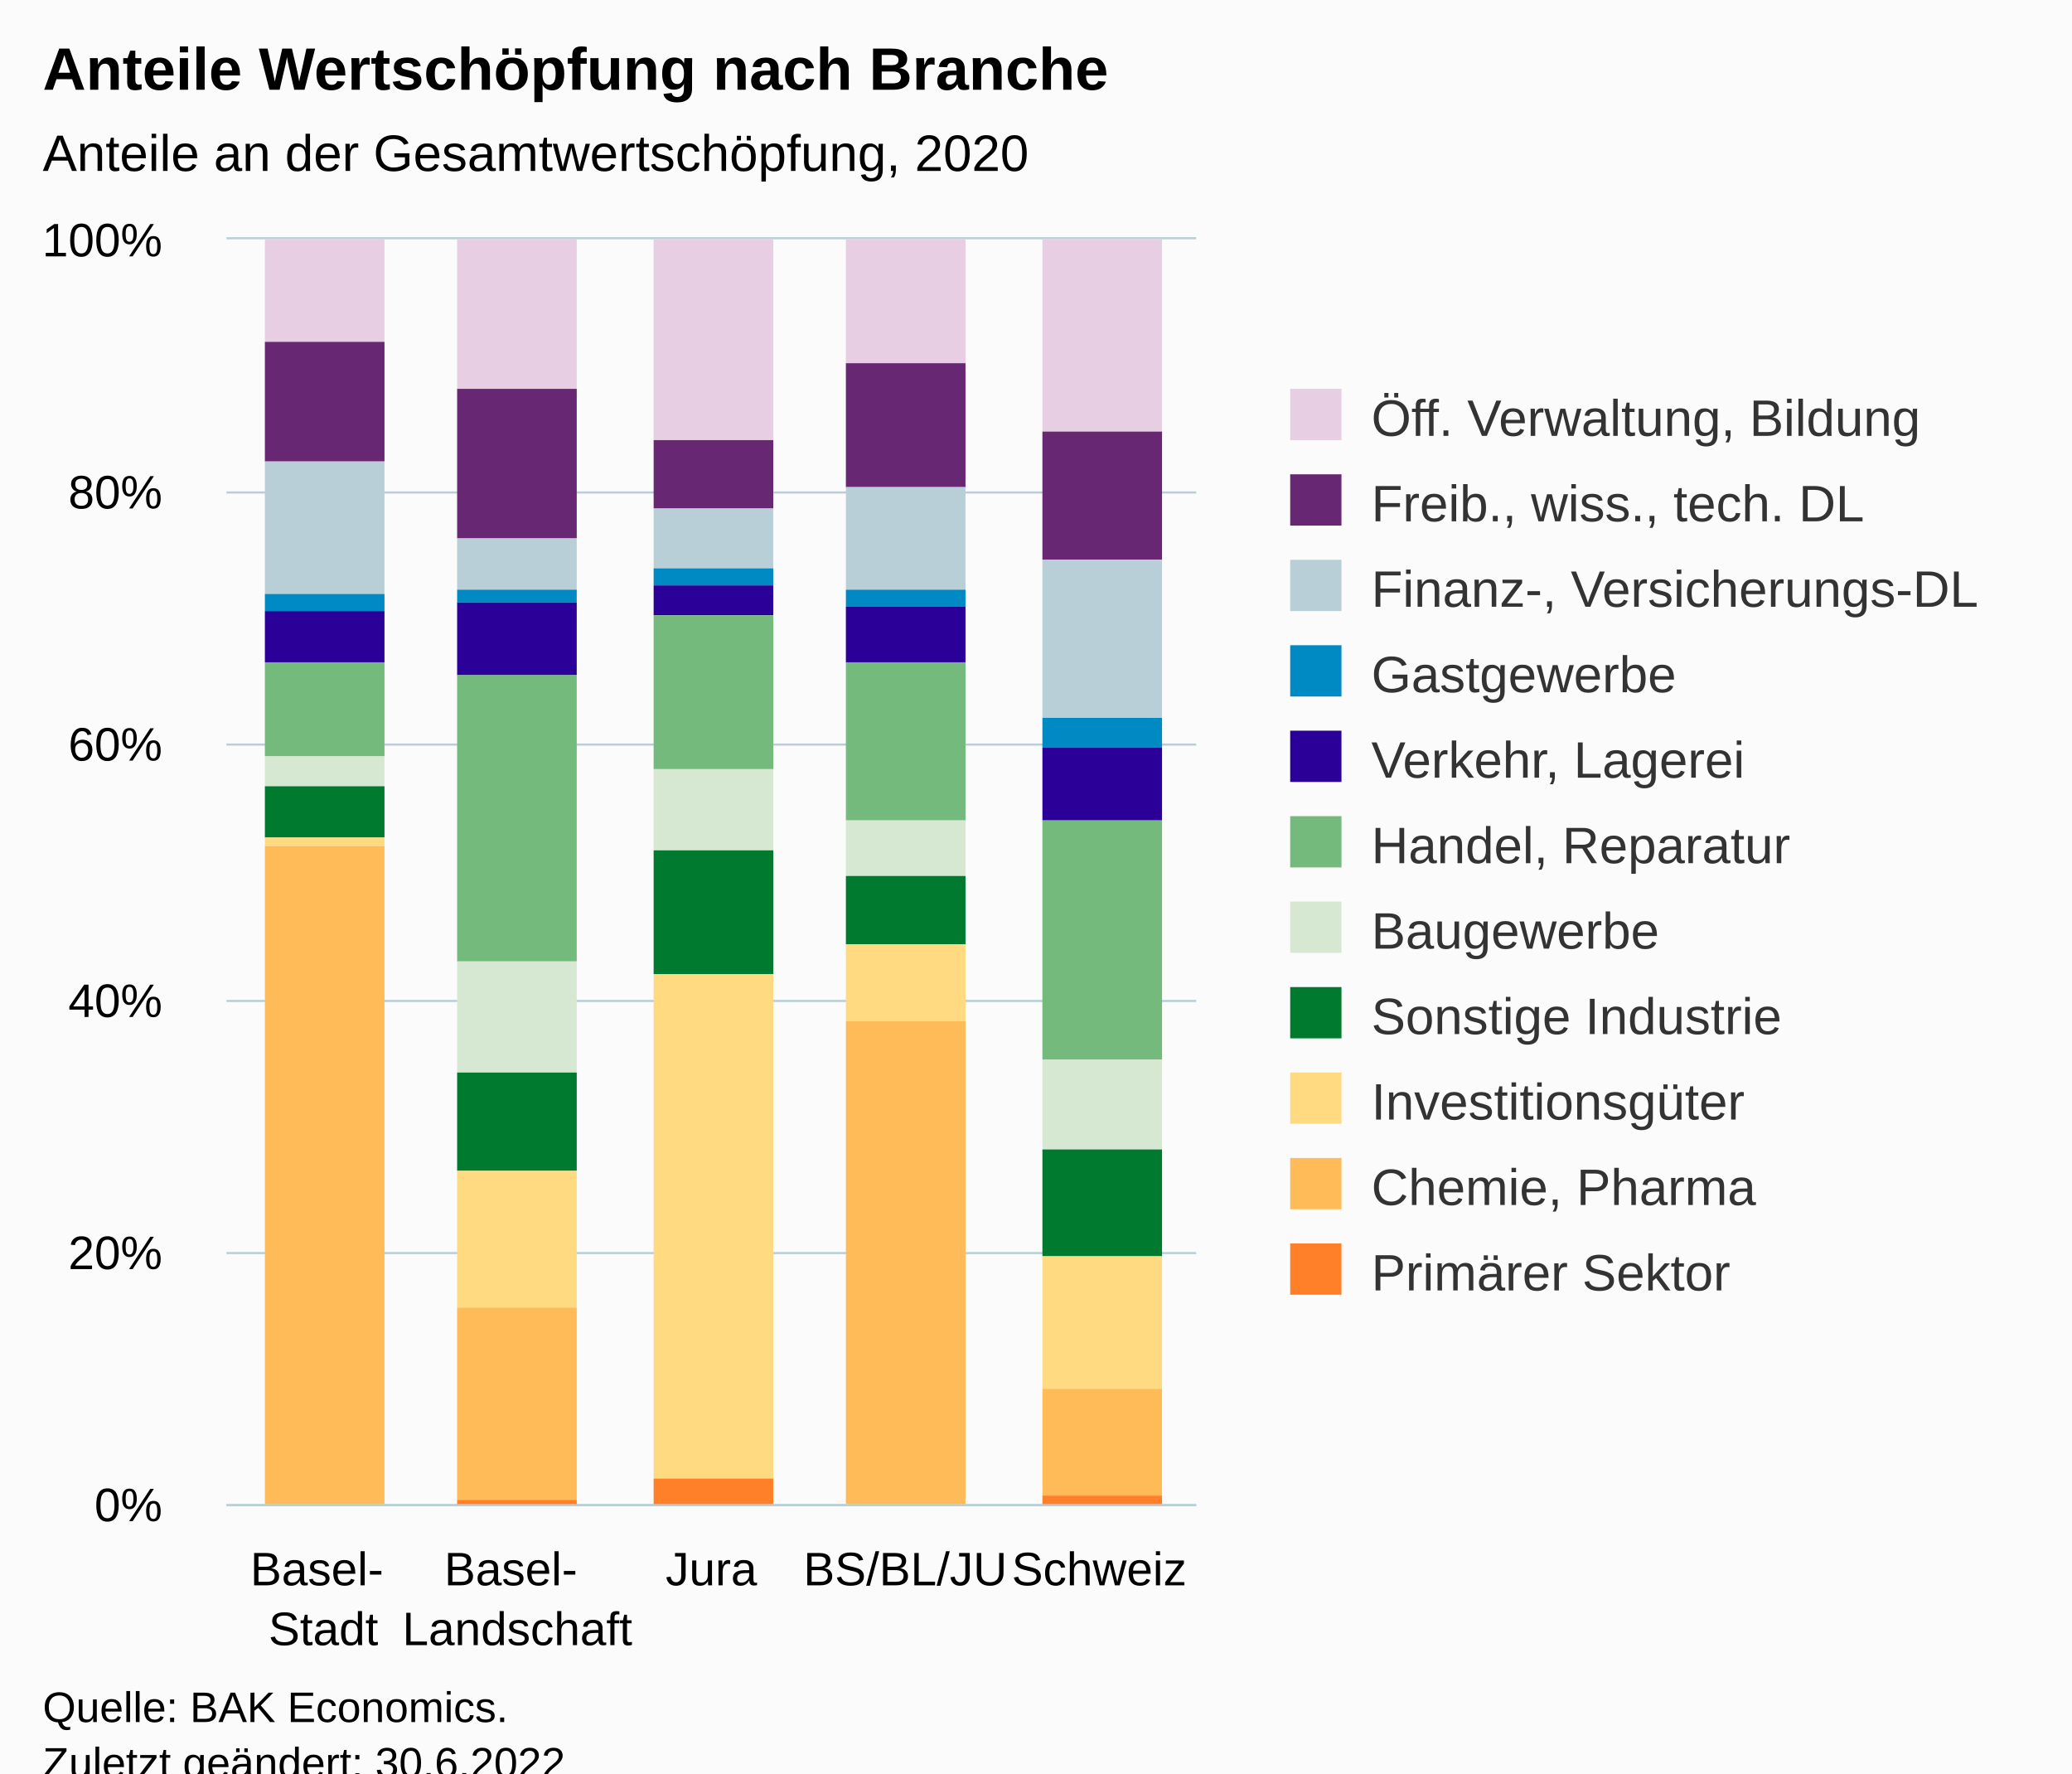
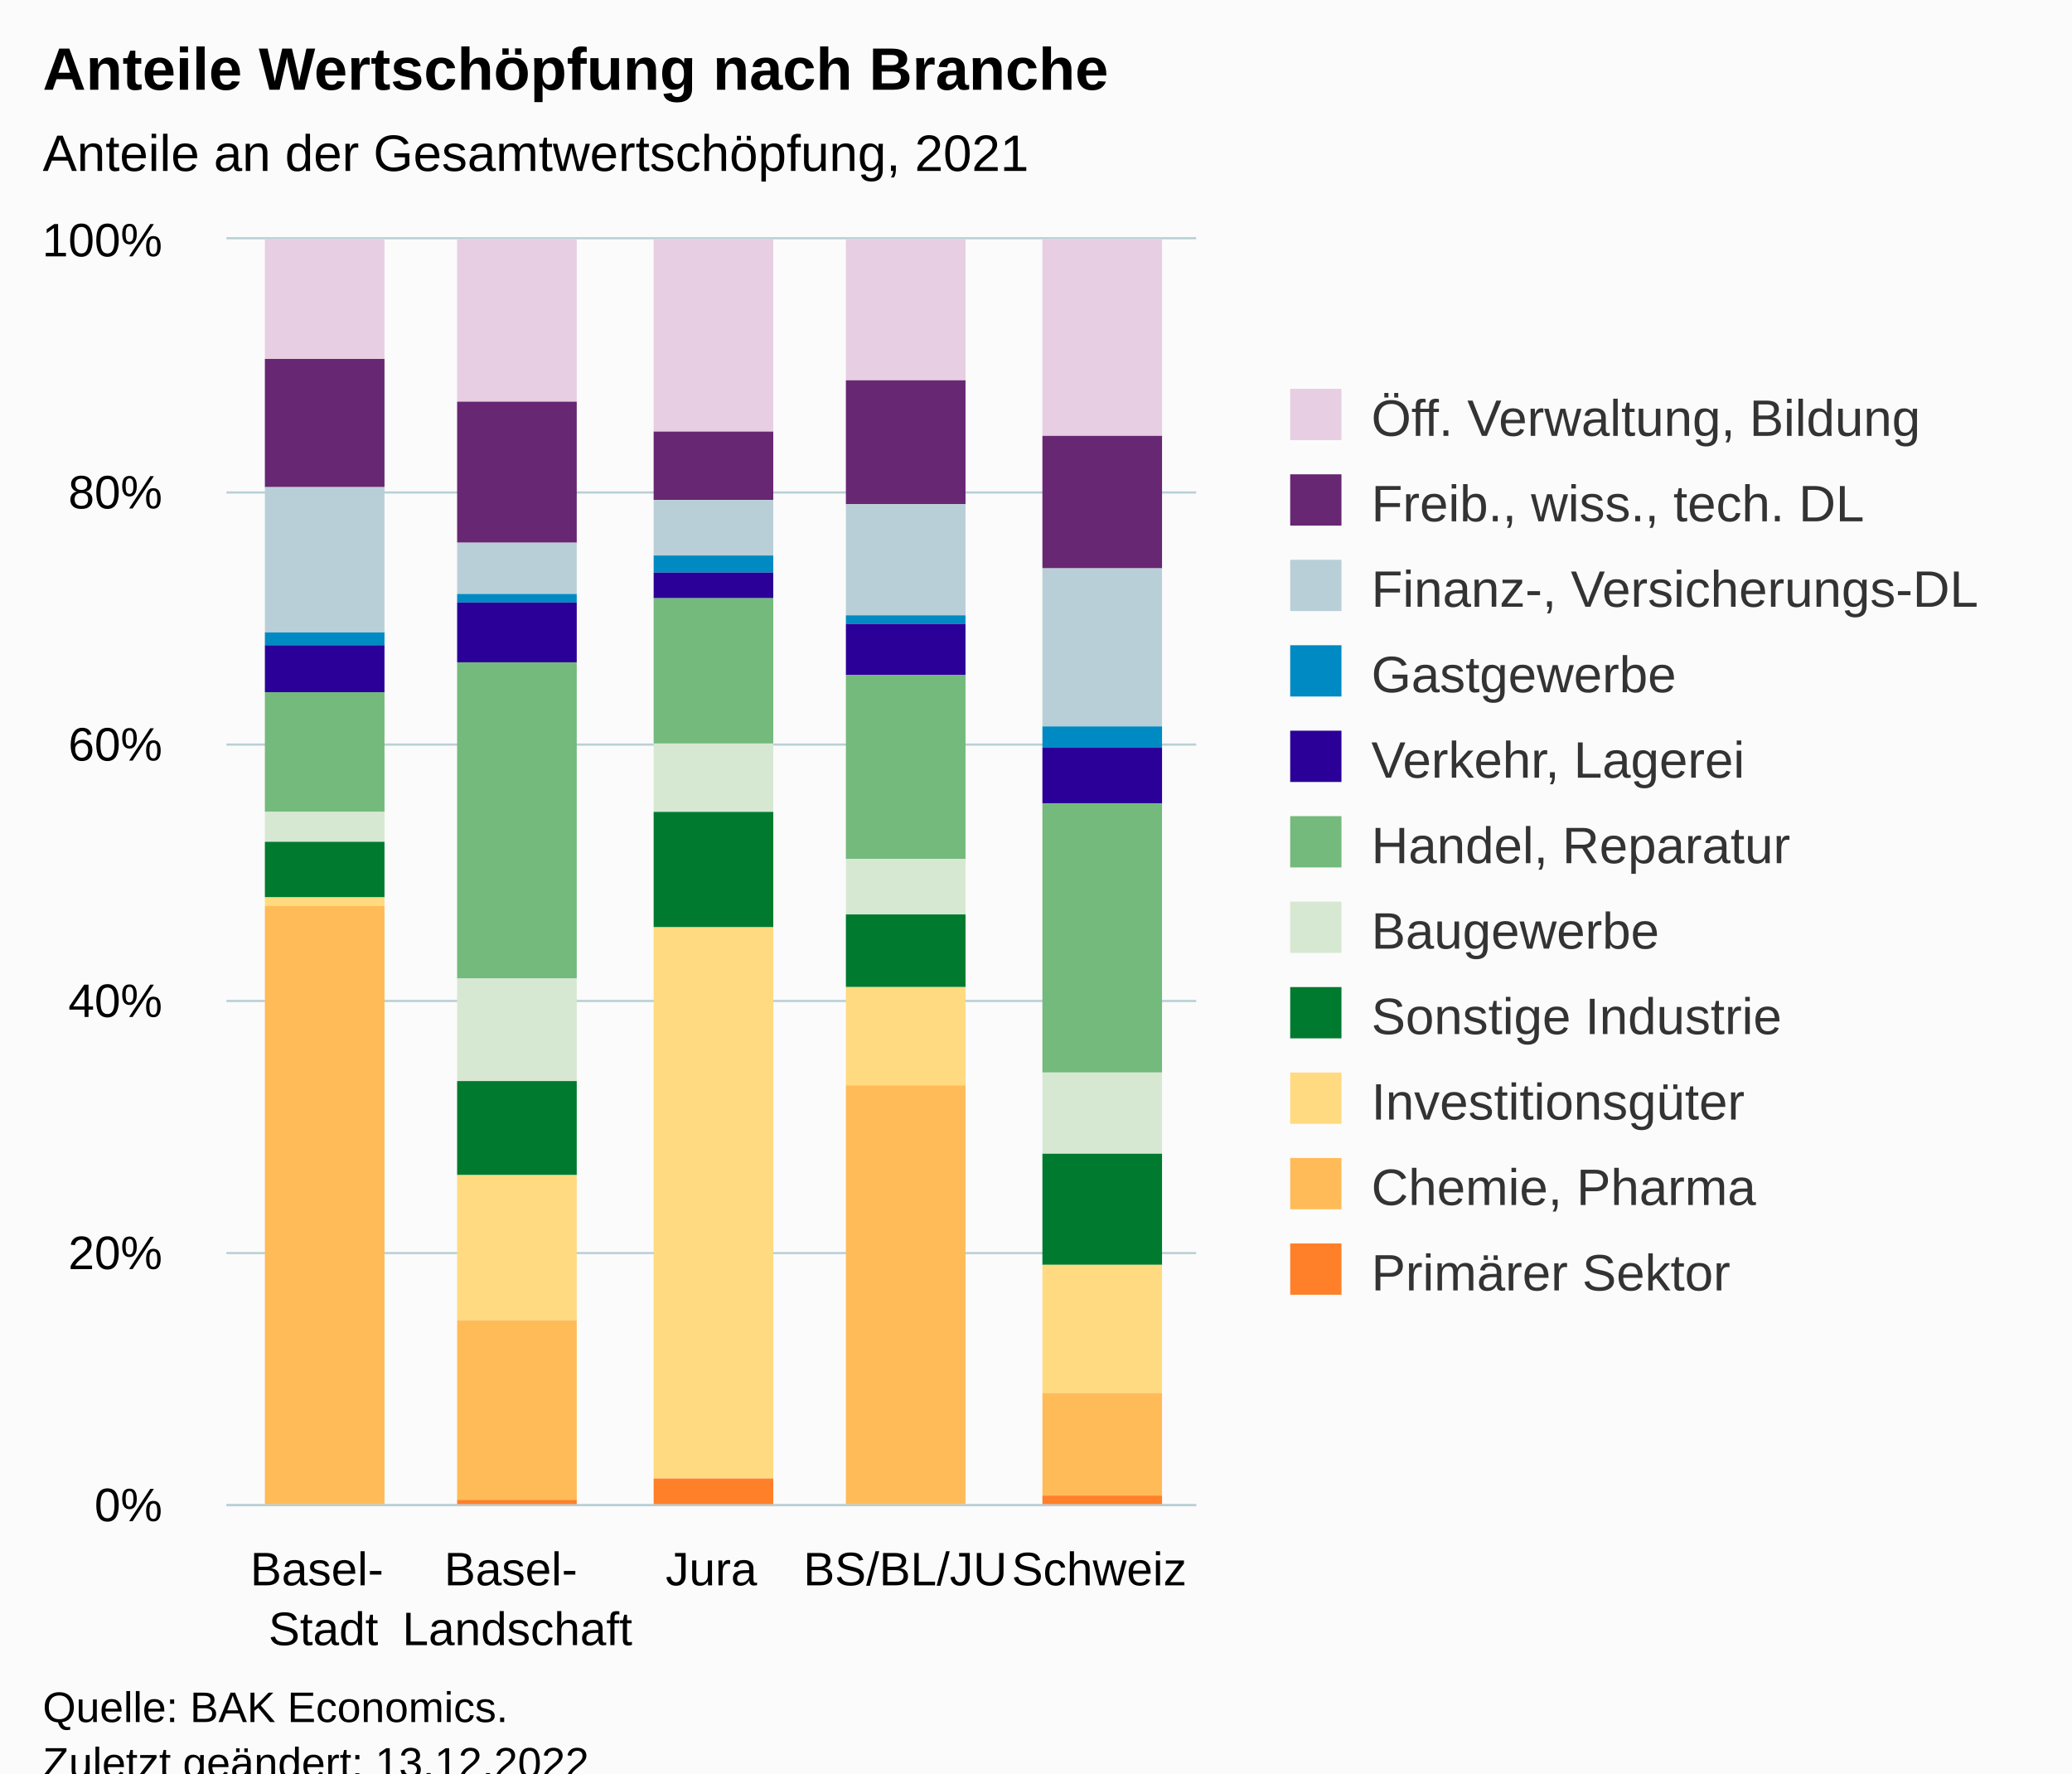
<svg xmlns="http://www.w3.org/2000/svg" version="1.1" class="highcharts-root" style="font-family:Arial;font-size:12px;" viewBox="0 0 485 415">
  <defs>
-     <clipPath id="highcharts-nno9lou-62-">
+     <clipPath id="highcharts-gaq6nv8-62-">
      <rect x="0" y="0" width="227" height="296" fill="none" />
    </clipPath>
-     <clipPath id="highcharts-nno9lou-68-">
+     <clipPath id="highcharts-gaq6nv8-68-">
      <rect x="0" y="0" width="227" height="296" fill="none" />
    </clipPath>
-     <clipPath id="highcharts-nno9lou-119-">
+     <clipPath id="highcharts-gaq6nv8-119-">
      <rect x="53" y="56" width="227" height="296" fill="none" />
    </clipPath>
  </defs>
  <rect fill="#fbfbfb" class="highcharts-background" x="0" y="0" width="485" height="428" rx="0" ry="0" />
  <rect fill="none" class="highcharts-plot-background" x="53" y="56" width="227" height="296" />
  <g class="highcharts-pane-group" data-z-index="0" />
  <g class="highcharts-grid highcharts-xaxis-grid" data-z-index="1">
    <path fill="none" data-z-index="1" class="highcharts-grid-line" d="M 97.5 56 L 97.5 352" opacity="1" />
    <path fill="none" data-z-index="1" class="highcharts-grid-line" d="M 143.5 56 L 143.5 352" opacity="1" />
    <path fill="none" data-z-index="1" class="highcharts-grid-line" d="M 188.5 56 L 188.5 352" opacity="1" />
    <path fill="none" data-z-index="1" class="highcharts-grid-line" d="M 234.5 56 L 234.5 352" opacity="1" />
    <path fill="none" data-z-index="1" class="highcharts-grid-line" d="M 279.5 56 L 279.5 352" opacity="1" />
    <path fill="none" data-z-index="1" class="highcharts-grid-line" d="M 52.5 56 L 52.5 352" opacity="1" />
  </g>
  <g class="highcharts-grid highcharts-yaxis-grid" data-z-index="1">
    <path fill="none" stroke="#B9CFD7" stroke-width="0.5" data-z-index="1" class="highcharts-grid-line" d="M 53 352.25 L 280 352.25" opacity="1" />
    <path fill="none" stroke="#B9CFD7" stroke-width="0.5" data-z-index="1" class="highcharts-grid-line" d="M 53 293.25 L 280 293.25" opacity="1" />
    <path fill="none" stroke="#B9CFD7" stroke-width="0.5" data-z-index="1" class="highcharts-grid-line" d="M 53 234.25 L 280 234.25" opacity="1" />
    <path fill="none" stroke="#B9CFD7" stroke-width="0.5" data-z-index="1" class="highcharts-grid-line" d="M 53 174.25 L 280 174.25" opacity="1" />
    <path fill="none" stroke="#B9CFD7" stroke-width="0.5" data-z-index="1" class="highcharts-grid-line" d="M 53 115.25 L 280 115.25" opacity="1" />
    <path fill="none" stroke="#B9CFD7" stroke-width="0.5" data-z-index="1" class="highcharts-grid-line" d="M 53 55.75 L 280 55.75" opacity="1" />
  </g>
  <rect fill="none" class="highcharts-plot-border" data-z-index="1" x="53" y="56" width="227" height="296" />
  <g class="highcharts-axis highcharts-xaxis" data-z-index="2">
    <path fill="none" class="highcharts-axis-line" stroke="#B9CFD7" stroke-width="0.5" data-z-index="7" d="M 53 352.25 L 280 352.25" />
  </g>
  <g class="highcharts-axis highcharts-yaxis" data-z-index="2">
    <path fill="none" class="highcharts-axis-line" data-z-index="7" d="M 53 56 L 53 352" />
  </g>
  <g class="highcharts-series-group" data-z-index="3">
-     <g class="highcharts-series highcharts-series-0 highcharts-column-series" data-z-index="0.1" opacity="1" transform="translate(53,56) scale(1 1)" clip-path="url(#highcharts-nno9lou-68-)">
-       <rect x="9" y="0" width="28" height="24" fill="#E7CEE2" opacity="1" class="highcharts-point" />
-       <rect x="54" y="0" width="28" height="35" fill="#E7CEE2" opacity="1" class="highcharts-point" />
-       <rect x="100" y="0" width="28" height="47" fill="#E7CEE2" opacity="1" class="highcharts-point" />
-       <rect x="145" y="0" width="28" height="29" fill="#E7CEE2" opacity="1" class="highcharts-point" />
-       <rect x="191" y="0" width="28" height="45" fill="#E7CEE2" opacity="1" class="highcharts-point" />
+     <g class="highcharts-series highcharts-series-0 highcharts-column-series" data-z-index="0.1" opacity="1" transform="translate(53,56) scale(1 1)" clip-path="url(#highcharts-gaq6nv8-68-)">
+       <rect x="9" y="0" width="28" height="28" fill="#E7CEE2" opacity="1" class="highcharts-point" />
+       <rect x="54" y="0" width="28" height="38" fill="#E7CEE2" opacity="1" class="highcharts-point" />
+       <rect x="100" y="0" width="28" height="45" fill="#E7CEE2" opacity="1" class="highcharts-point" />
+       <rect x="145" y="0" width="28" height="33" fill="#E7CEE2" opacity="1" class="highcharts-point" />
+       <rect x="191" y="0" width="28" height="46" fill="#E7CEE2" opacity="1" class="highcharts-point" />
    </g>
    <g class="highcharts-markers highcharts-series-0 highcharts-column-series" data-z-index="0.1" opacity="1" transform="translate(53,56) scale(1 1)" clip-path="none" />
-     <g class="highcharts-series highcharts-series-1 highcharts-column-series" data-z-index="0.1" opacity="1" transform="translate(53,56) scale(1 1)" clip-path="url(#highcharts-nno9lou-68-)">
-       <rect x="9" y="24" width="28" height="28" fill="#672773" opacity="1" class="highcharts-point" />
-       <rect x="54" y="35" width="28" height="35" fill="#672773" opacity="1" class="highcharts-point" />
-       <rect x="100" y="47" width="28" height="16" fill="#672773" opacity="1" class="highcharts-point" />
-       <rect x="145" y="29" width="28" height="29" fill="#672773" opacity="1" class="highcharts-point" />
-       <rect x="191" y="45" width="28" height="30" fill="#672773" opacity="1" class="highcharts-point" />
+     <g class="highcharts-series highcharts-series-1 highcharts-column-series" data-z-index="0.1" opacity="1" transform="translate(53,56) scale(1 1)" clip-path="url(#highcharts-gaq6nv8-68-)">
+       <rect x="9" y="28" width="28" height="30" fill="#672773" opacity="1" class="highcharts-point" />
+       <rect x="54" y="38" width="28" height="33" fill="#672773" opacity="1" class="highcharts-point" />
+       <rect x="100" y="45" width="28" height="16" fill="#672773" opacity="1" class="highcharts-point" />
+       <rect x="145" y="33" width="28" height="29" fill="#672773" opacity="1" class="highcharts-point" />
+       <rect x="191" y="46" width="28" height="31" fill="#672773" opacity="1" class="highcharts-point" />
    </g>
    <g class="highcharts-markers highcharts-series-1 highcharts-column-series" data-z-index="0.1" opacity="1" transform="translate(53,56) scale(1 1)" clip-path="none" />
-     <g class="highcharts-series highcharts-series-2 highcharts-column-series" data-z-index="0.1" opacity="1" transform="translate(53,56) scale(1 1)" clip-path="url(#highcharts-nno9lou-68-)">
-       <rect x="9" y="52" width="28" height="31" fill="#B9CFD7" opacity="1" class="highcharts-point" />
-       <rect x="54" y="70" width="28" height="12" fill="#B9CFD7" opacity="1" class="highcharts-point" />
-       <rect x="100" y="63" width="28" height="14" fill="#B9CFD7" opacity="1" class="highcharts-point" />
-       <rect x="145" y="58" width="28" height="24" fill="#B9CFD7" opacity="1" class="highcharts-point" />
-       <rect x="191" y="75" width="28" height="37" fill="#B9CFD7" opacity="1" class="highcharts-point" />
+     <g class="highcharts-series highcharts-series-2 highcharts-column-series" data-z-index="0.1" opacity="1" transform="translate(53,56) scale(1 1)" clip-path="url(#highcharts-gaq6nv8-68-)">
+       <rect x="9" y="58" width="28" height="34" fill="#B9CFD7" opacity="1" class="highcharts-point" />
+       <rect x="54" y="71" width="28" height="12" fill="#B9CFD7" opacity="1" class="highcharts-point" />
+       <rect x="100" y="61" width="28" height="13" fill="#B9CFD7" opacity="1" class="highcharts-point" />
+       <rect x="145" y="62" width="28" height="26" fill="#B9CFD7" opacity="1" class="highcharts-point" />
+       <rect x="191" y="77" width="28" height="37" fill="#B9CFD7" opacity="1" class="highcharts-point" />
    </g>
    <g class="highcharts-markers highcharts-series-2 highcharts-column-series" data-z-index="0.1" opacity="1" transform="translate(53,56) scale(1 1)" clip-path="none" />
-     <g class="highcharts-series highcharts-series-3 highcharts-column-series" data-z-index="0.1" opacity="1" transform="translate(53,56) scale(1 1)" clip-path="url(#highcharts-nno9lou-68-)">
-       <rect x="9" y="83" width="28" height="4" fill="#008AC3" opacity="1" class="highcharts-point" />
-       <rect x="54" y="82" width="28" height="3" fill="#008AC3" opacity="1" class="highcharts-point" />
-       <rect x="100" y="77" width="28" height="4" fill="#008AC3" opacity="1" class="highcharts-point" />
-       <rect x="145" y="82" width="28" height="4" fill="#008AC3" opacity="1" class="highcharts-point" />
-       <rect x="191" y="112" width="28" height="7" fill="#008AC3" opacity="1" class="highcharts-point" />
+     <g class="highcharts-series highcharts-series-3 highcharts-column-series" data-z-index="0.1" opacity="1" transform="translate(53,56) scale(1 1)" clip-path="url(#highcharts-gaq6nv8-68-)">
+       <rect x="9" y="92" width="28" height="3" fill="#008AC3" opacity="1" class="highcharts-point" />
+       <rect x="54" y="83" width="28" height="2" fill="#008AC3" opacity="1" class="highcharts-point" />
+       <rect x="100" y="74" width="28" height="4" fill="#008AC3" opacity="1" class="highcharts-point" />
+       <rect x="145" y="88" width="28" height="2" fill="#008AC3" opacity="1" class="highcharts-point" />
+       <rect x="191" y="114" width="28" height="5" fill="#008AC3" opacity="1" class="highcharts-point" />
    </g>
    <g class="highcharts-markers highcharts-series-3 highcharts-column-series" data-z-index="0.1" opacity="1" transform="translate(53,56) scale(1 1)" clip-path="none" />
-     <g class="highcharts-series highcharts-series-4 highcharts-column-series" data-z-index="0.1" opacity="1" transform="translate(53,56) scale(1 1)" clip-path="url(#highcharts-nno9lou-68-)">
-       <rect x="9" y="87" width="28" height="12" fill="#2B0099" opacity="1" class="highcharts-point" />
-       <rect x="54" y="85" width="28" height="17" fill="#2B0099" opacity="1" class="highcharts-point" />
-       <rect x="100" y="81" width="28" height="7" fill="#2B0099" opacity="1" class="highcharts-point" />
-       <rect x="145" y="86" width="28" height="13" fill="#2B0099" opacity="1" class="highcharts-point" />
-       <rect x="191" y="119" width="28" height="17" fill="#2B0099" opacity="1" class="highcharts-point" />
+     <g class="highcharts-series highcharts-series-4 highcharts-column-series" data-z-index="0.1" opacity="1" transform="translate(53,56) scale(1 1)" clip-path="url(#highcharts-gaq6nv8-68-)">
+       <rect x="9" y="95" width="28" height="11" fill="#2B0099" opacity="1" class="highcharts-point" />
+       <rect x="54" y="85" width="28" height="14" fill="#2B0099" opacity="1" class="highcharts-point" />
+       <rect x="100" y="78" width="28" height="6" fill="#2B0099" opacity="1" class="highcharts-point" />
+       <rect x="145" y="90" width="28" height="12" fill="#2B0099" opacity="1" class="highcharts-point" />
+       <rect x="191" y="119" width="28" height="13" fill="#2B0099" opacity="1" class="highcharts-point" />
    </g>
    <g class="highcharts-markers highcharts-series-4 highcharts-column-series" data-z-index="0.1" opacity="1" transform="translate(53,56) scale(1 1)" clip-path="none" />
-     <g class="highcharts-series highcharts-series-5 highcharts-column-series" data-z-index="0.1" opacity="1" transform="translate(53,56) scale(1 1)" clip-path="url(#highcharts-nno9lou-68-)">
-       <rect x="9" y="99" width="28" height="22" fill="#73BA7C" opacity="1" class="highcharts-point" />
-       <rect x="54" y="102" width="28" height="67" fill="#73BA7C" opacity="1" class="highcharts-point" />
-       <rect x="100" y="88" width="28" height="36" fill="#73BA7C" opacity="1" class="highcharts-point" />
-       <rect x="145" y="99" width="28" height="37" fill="#73BA7C" opacity="1" class="highcharts-point" />
-       <rect x="191" y="136" width="28" height="56" fill="#73BA7C" opacity="1" class="highcharts-point" />
+     <g class="highcharts-series highcharts-series-5 highcharts-column-series" data-z-index="0.1" opacity="1" transform="translate(53,56) scale(1 1)" clip-path="url(#highcharts-gaq6nv8-68-)">
+       <rect x="9" y="106" width="28" height="28" fill="#73BA7C" opacity="1" class="highcharts-point" />
+       <rect x="54" y="99" width="28" height="74" fill="#73BA7C" opacity="1" class="highcharts-point" />
+       <rect x="100" y="84" width="28" height="34" fill="#73BA7C" opacity="1" class="highcharts-point" />
+       <rect x="145" y="102" width="28" height="43" fill="#73BA7C" opacity="1" class="highcharts-point" />
+       <rect x="191" y="132" width="28" height="63" fill="#73BA7C" opacity="1" class="highcharts-point" />
    </g>
    <g class="highcharts-markers highcharts-series-5 highcharts-column-series" data-z-index="0.1" opacity="1" transform="translate(53,56) scale(1 1)" clip-path="none" />
-     <g class="highcharts-series highcharts-series-6 highcharts-column-series" data-z-index="0.1" opacity="1" transform="translate(53,56) scale(1 1)" clip-path="url(#highcharts-nno9lou-68-)">
-       <rect x="9" y="121" width="28" height="7" fill="#D7E8D2" opacity="1" class="highcharts-point" />
-       <rect x="54" y="169" width="28" height="26" fill="#D7E8D2" opacity="1" class="highcharts-point" />
-       <rect x="100" y="124" width="28" height="19" fill="#D7E8D2" opacity="1" class="highcharts-point" />
-       <rect x="145" y="136" width="28" height="13" fill="#D7E8D2" opacity="1" class="highcharts-point" />
-       <rect x="191" y="192" width="28" height="21" fill="#D7E8D2" opacity="1" class="highcharts-point" />
+     <g class="highcharts-series highcharts-series-6 highcharts-column-series" data-z-index="0.1" opacity="1" transform="translate(53,56) scale(1 1)" clip-path="url(#highcharts-gaq6nv8-68-)">
+       <rect x="9" y="134" width="28" height="7" fill="#D7E8D2" opacity="1" class="highcharts-point" />
+       <rect x="54" y="173" width="28" height="24" fill="#D7E8D2" opacity="1" class="highcharts-point" />
+       <rect x="100" y="118" width="28" height="16" fill="#D7E8D2" opacity="1" class="highcharts-point" />
+       <rect x="145" y="145" width="28" height="13" fill="#D7E8D2" opacity="1" class="highcharts-point" />
+       <rect x="191" y="195" width="28" height="19" fill="#D7E8D2" opacity="1" class="highcharts-point" />
    </g>
    <g class="highcharts-markers highcharts-series-6 highcharts-column-series" data-z-index="0.1" opacity="1" transform="translate(53,56) scale(1 1)" clip-path="none" />
-     <g class="highcharts-series highcharts-series-7 highcharts-column-series" data-z-index="0.1" opacity="1" transform="translate(53,56) scale(1 1)" clip-path="url(#highcharts-nno9lou-68-)">
-       <rect x="9" y="128" width="28" height="12" fill="#007A2F" opacity="1" class="highcharts-point" />
-       <rect x="54" y="195" width="28" height="23" fill="#007A2F" opacity="1" class="highcharts-point" />
-       <rect x="100" y="143" width="28" height="29" fill="#007A2F" opacity="1" class="highcharts-point" />
-       <rect x="145" y="149" width="28" height="16" fill="#007A2F" opacity="1" class="highcharts-point" />
-       <rect x="191" y="213" width="28" height="25" fill="#007A2F" opacity="1" class="highcharts-point" />
+     <g class="highcharts-series highcharts-series-7 highcharts-column-series" data-z-index="0.1" opacity="1" transform="translate(53,56) scale(1 1)" clip-path="url(#highcharts-gaq6nv8-68-)">
+       <rect x="9" y="141" width="28" height="13" fill="#007A2F" opacity="1" class="highcharts-point" />
+       <rect x="54" y="197" width="28" height="22" fill="#007A2F" opacity="1" class="highcharts-point" />
+       <rect x="100" y="134" width="28" height="27" fill="#007A2F" opacity="1" class="highcharts-point" />
+       <rect x="145" y="158" width="28" height="17" fill="#007A2F" opacity="1" class="highcharts-point" />
+       <rect x="191" y="214" width="28" height="26" fill="#007A2F" opacity="1" class="highcharts-point" />
    </g>
    <g class="highcharts-markers highcharts-series-7 highcharts-column-series" data-z-index="0.1" opacity="1" transform="translate(53,56) scale(1 1)" clip-path="none" />
-     <g class="highcharts-series highcharts-series-8 highcharts-column-series" data-z-index="0.1" opacity="1" transform="translate(53,56) scale(1 1)" clip-path="url(#highcharts-nno9lou-68-)">
-       <rect x="9" y="140" width="28" height="2" fill="#FFDA80" opacity="1" class="highcharts-point" />
-       <rect x="54" y="218" width="28" height="32" fill="#FFDA80" opacity="1" class="highcharts-point" />
-       <rect x="100" y="172" width="28" height="118" fill="#FFDA80" opacity="1" class="highcharts-point" />
-       <rect x="145" y="165" width="28" height="18" fill="#FFDA80" opacity="1" class="highcharts-point" />
-       <rect x="191" y="238" width="28" height="31" fill="#FFDA80" opacity="1" class="highcharts-point" />
+     <g class="highcharts-series highcharts-series-8 highcharts-column-series" data-z-index="0.1" opacity="1" transform="translate(53,56) scale(1 1)" clip-path="url(#highcharts-gaq6nv8-68-)">
+       <rect x="9" y="154" width="28" height="2" fill="#FFDA80" opacity="1" class="highcharts-point" />
+       <rect x="54" y="219" width="28" height="34" fill="#FFDA80" opacity="1" class="highcharts-point" />
+       <rect x="100" y="161" width="28" height="129" fill="#FFDA80" opacity="1" class="highcharts-point" />
+       <rect x="145" y="175" width="28" height="23" fill="#FFDA80" opacity="1" class="highcharts-point" />
+       <rect x="191" y="240" width="28" height="30" fill="#FFDA80" opacity="1" class="highcharts-point" />
    </g>
    <g class="highcharts-markers highcharts-series-8 highcharts-column-series" data-z-index="0.1" opacity="1" transform="translate(53,56) scale(1 1)" clip-path="none" />
-     <g class="highcharts-series highcharts-series-9 highcharts-column-series" data-z-index="0.1" opacity="1" transform="translate(53,56) scale(1 1)" clip-path="url(#highcharts-nno9lou-68-)">
-       <rect x="9" y="142" width="28" height="155" fill="#FFBB58" opacity="1" class="highcharts-point" />
-       <rect x="54" y="250" width="28" height="45" fill="#FFBB58" opacity="1" class="highcharts-point" />
+     <g class="highcharts-series highcharts-series-9 highcharts-column-series" data-z-index="0.1" opacity="1" transform="translate(53,56) scale(1 1)" clip-path="url(#highcharts-gaq6nv8-68-)">
+       <rect x="9" y="156" width="28" height="141" fill="#FFBB58" opacity="1" class="highcharts-point" />
+       <rect x="54" y="253" width="28" height="42" fill="#FFBB58" opacity="1" class="highcharts-point" />
      <rect x="100" y="290" width="28" height="0" fill="#FFBB58" opacity="1" class="highcharts-point" />
-       <rect x="145" y="183" width="28" height="113" fill="#FFBB58" opacity="1" class="highcharts-point" />
-       <rect x="191" y="269" width="28" height="25" fill="#FFBB58" opacity="1" class="highcharts-point" />
+       <rect x="145" y="198" width="28" height="98" fill="#FFBB58" opacity="1" class="highcharts-point" />
+       <rect x="191" y="270" width="28" height="24" fill="#FFBB58" opacity="1" class="highcharts-point" />
    </g>
    <g class="highcharts-markers highcharts-series-9 highcharts-column-series" data-z-index="0.1" opacity="1" transform="translate(53,56) scale(1 1)" clip-path="none" />
-     <g class="highcharts-series highcharts-series-10 highcharts-column-series" data-z-index="0.1" opacity="1" transform="translate(53,56) scale(1 1)" clip-path="url(#highcharts-nno9lou-68-)">
+     <g class="highcharts-series highcharts-series-10 highcharts-column-series" data-z-index="0.1" opacity="1" transform="translate(53,56) scale(1 1)" clip-path="url(#highcharts-gaq6nv8-68-)">
      <rect x="9" y="297" width="28" height="0" fill="#FF8028" opacity="1" class="highcharts-point" />
      <rect x="54" y="295" width="28" height="2" fill="#FF8028" opacity="1" class="highcharts-point" />
      <rect x="100" y="290" width="28" height="7" fill="#FF8028" opacity="1" class="highcharts-point" />
      <rect x="145" y="296" width="28" height="1" fill="#FF8028" opacity="1" class="highcharts-point" />
      <rect x="191" y="294" width="28" height="3" fill="#FF8028" opacity="1" class="highcharts-point" />
    </g>
    <g class="highcharts-markers highcharts-series-10 highcharts-column-series" data-z-index="0.1" opacity="1" transform="translate(53,56) scale(1 1)" clip-path="none" />
  </g>
  <text x="10" text-anchor="start" class="highcharts-title" data-z-index="4" style="color:#000000;font-size:14px;font-weight:bold;fill:#000000;" y="21">
    <tspan>Anteile Wertschöpfung nach Branche</tspan>
  </text>
  <text x="10" text-anchor="start" class="highcharts-subtitle" data-z-index="4" style="color:#000000;font-size:12px;font-weight:normal;fill:#000000;" y="40">
-     <tspan>Anteile an der Gesamtwertschöpfung, 2020</tspan>
+     <tspan>Anteile an der Gesamtwertschöpfung, 2021</tspan>
  </text>
  <text x="10" text-anchor="start" class="highcharts-caption" data-z-index="4" style="color:#666666;fill:#666666;" y="400" />
  <g class="highcharts-legend" data-z-index="7" transform="translate(292,84)">
    <rect fill="none" class="highcharts-legend-box" rx="0" ry="0" x="0" y="0" width="183" height="231" visibility="visible" />
    <g data-z-index="1">
      <g>
        <g class="highcharts-legend-item highcharts-column-series highcharts-color-undefined highcharts-series-0" data-z-index="1" transform="translate(8,3)">
          <text x="21" style="color:#333333;cursor:pointer;font-size:12px;font-weight:normal;fill:#333333;" text-anchor="start" data-z-index="2" y="15">
            <tspan>Öff. Verwaltung, Bildung</tspan>
          </text>
          <rect x="2" y="4" width="12" height="12" fill="#E7CEE2" class="highcharts-point" data-z-index="3" />
        </g>
        <g class="highcharts-legend-item highcharts-column-series highcharts-color-undefined highcharts-series-1" data-z-index="1" transform="translate(8,23)">
          <text x="21" y="15" style="color:#333333;cursor:pointer;font-size:12px;font-weight:normal;fill:#333333;" text-anchor="start" data-z-index="2">
            <tspan>Freib., wiss., tech. DL</tspan>
          </text>
          <rect x="2" y="4" width="12" height="12" fill="#672773" class="highcharts-point" data-z-index="3" />
        </g>
        <g class="highcharts-legend-item highcharts-column-series highcharts-color-undefined highcharts-series-2" data-z-index="1" transform="translate(8,43)">
          <text x="21" y="15" style="color:#333333;cursor:pointer;font-size:12px;font-weight:normal;fill:#333333;" text-anchor="start" data-z-index="2">
            <tspan>Finanz-, Versicherungs-DL</tspan>
          </text>
          <rect x="2" y="4" width="12" height="12" fill="#B9CFD7" class="highcharts-point" data-z-index="3" />
        </g>
        <g class="highcharts-legend-item highcharts-column-series highcharts-color-undefined highcharts-series-3" data-z-index="1" transform="translate(8,63)">
          <text x="21" y="15" style="color:#333333;cursor:pointer;font-size:12px;font-weight:normal;fill:#333333;" text-anchor="start" data-z-index="2">
            <tspan>Gastgewerbe</tspan>
          </text>
          <rect x="2" y="4" width="12" height="12" fill="#008AC3" class="highcharts-point" data-z-index="3" />
        </g>
        <g class="highcharts-legend-item highcharts-column-series highcharts-color-undefined highcharts-series-4" data-z-index="1" transform="translate(8,83)">
          <text x="21" y="15" style="color:#333333;cursor:pointer;font-size:12px;font-weight:normal;fill:#333333;" text-anchor="start" data-z-index="2">
            <tspan>Verkehr, Lagerei</tspan>
          </text>
          <rect x="2" y="4" width="12" height="12" fill="#2B0099" class="highcharts-point" data-z-index="3" />
        </g>
        <g class="highcharts-legend-item highcharts-column-series highcharts-color-undefined highcharts-series-5" data-z-index="1" transform="translate(8,103)">
          <text x="21" y="15" style="color:#333333;cursor:pointer;font-size:12px;font-weight:normal;fill:#333333;" text-anchor="start" data-z-index="2">
            <tspan>Handel, Reparatur</tspan>
          </text>
          <rect x="2" y="4" width="12" height="12" fill="#73BA7C" class="highcharts-point" data-z-index="3" />
        </g>
        <g class="highcharts-legend-item highcharts-column-series highcharts-color-undefined highcharts-series-6" data-z-index="1" transform="translate(8,123)">
          <text x="21" y="15" style="color:#333333;cursor:pointer;font-size:12px;font-weight:normal;fill:#333333;" text-anchor="start" data-z-index="2">
            <tspan>Baugewerbe</tspan>
          </text>
          <rect x="2" y="4" width="12" height="12" fill="#D7E8D2" class="highcharts-point" data-z-index="3" />
        </g>
        <g class="highcharts-legend-item highcharts-column-series highcharts-color-undefined highcharts-series-7" data-z-index="1" transform="translate(8,143)">
          <text x="21" y="15" style="color:#333333;cursor:pointer;font-size:12px;font-weight:normal;fill:#333333;" text-anchor="start" data-z-index="2">
            <tspan>Sonstige Industrie</tspan>
          </text>
          <rect x="2" y="4" width="12" height="12" fill="#007A2F" class="highcharts-point" data-z-index="3" />
        </g>
        <g class="highcharts-legend-item highcharts-column-series highcharts-color-undefined highcharts-series-8" data-z-index="1" transform="translate(8,163)">
          <text x="21" y="15" style="color:#333333;cursor:pointer;font-size:12px;font-weight:normal;fill:#333333;" text-anchor="start" data-z-index="2">
            <tspan>Investitionsgüter</tspan>
          </text>
          <rect x="2" y="4" width="12" height="12" fill="#FFDA80" class="highcharts-point" data-z-index="3" />
        </g>
        <g class="highcharts-legend-item highcharts-column-series highcharts-color-undefined highcharts-series-9" data-z-index="1" transform="translate(8,183)">
          <text x="21" y="15" style="color:#333333;cursor:pointer;font-size:12px;font-weight:normal;fill:#333333;" text-anchor="start" data-z-index="2">
            <tspan>Chemie, Pharma</tspan>
          </text>
          <rect x="2" y="4" width="12" height="12" fill="#FFBB58" class="highcharts-point" data-z-index="3" />
        </g>
        <g class="highcharts-legend-item highcharts-column-series highcharts-color-undefined highcharts-series-10" data-z-index="1" transform="translate(8,203)">
          <text x="21" y="15" style="color:#333333;cursor:pointer;font-size:12px;font-weight:normal;fill:#333333;" text-anchor="start" data-z-index="2">
            <tspan>Primärer Sektor</tspan>
          </text>
          <rect x="2" y="4" width="12" height="12" fill="#FF8028" class="highcharts-point" data-z-index="3" />
        </g>
      </g>
    </g>
  </g>
  <g class="highcharts-axis-labels highcharts-xaxis-labels" data-z-index="7">
    <text x="75.7" style="color:#000000;cursor:default;font-size:11px;fill:#000000;" text-anchor="middle" transform="translate(0,0)" y="371" opacity="1">
      <tspan>Basel-</tspan>
      <tspan dy="14" x="75.7">Stadt</tspan>
    </text>
    <text x="121.1" style="color:#000000;cursor:default;font-size:11px;fill:#000000;" text-anchor="middle" transform="translate(0,0)" y="371" opacity="1">
      <tspan>Basel-</tspan>
      <tspan dy="14" x="121.1">Landschaft</tspan>
    </text>
    <text x="166.5" style="color:#000000;cursor:default;font-size:11px;fill:#000000;" text-anchor="middle" transform="translate(0,0)" y="371" opacity="1">Jura</text>
    <text x="211.9" style="color:#000000;cursor:default;font-size:11px;fill:#000000;" text-anchor="middle" transform="translate(0,0)" y="371" opacity="1">
      <tspan>BS/BL/JU</tspan>
    </text>
    <text x="257.3" style="color:#000000;cursor:default;font-size:11px;fill:#000000;" text-anchor="middle" transform="translate(0,0)" y="371" opacity="1">
      <tspan>Schweiz</tspan>
    </text>
  </g>
  <g class="highcharts-axis-labels highcharts-yaxis-labels" data-z-index="7">
    <text x="38" style="color:#000000;cursor:default;font-size:11px;fill:#000000;" text-anchor="end" transform="translate(0,0)" y="356" opacity="1">0%</text>
    <text x="38" style="color:#000000;cursor:default;font-size:11px;fill:#000000;" text-anchor="end" transform="translate(0,0)" y="297" opacity="1">20%</text>
    <text x="38" style="color:#000000;cursor:default;font-size:11px;fill:#000000;" text-anchor="end" transform="translate(0,0)" y="238" opacity="1">40%</text>
    <text x="38" style="color:#000000;cursor:default;font-size:11px;fill:#000000;" text-anchor="end" transform="translate(0,0)" y="178" opacity="1">60%</text>
    <text x="38" style="color:#000000;cursor:default;font-size:11px;fill:#000000;" text-anchor="end" transform="translate(0,0)" y="119" opacity="1">80%</text>
    <text x="38" style="color:#000000;cursor:default;font-size:11px;fill:#000000;" text-anchor="end" transform="translate(0,0)" y="60" opacity="1">100%</text>
  </g>
  <text x="10" class="highcharts-credits" text-anchor="start" data-z-index="8" style="cursor:default;color:#000000;font-size:10px;fill:#000000;" y="403">
    <tspan>Quelle: BAK Economics.</tspan>
-     <tspan x="10" dy="13">Zuletzt geändert: 30.6.2022</tspan>
+     <tspan x="10" dy="13">Zuletzt geändert: 13.12.2022</tspan>
  </text>
-   <g class="highcharts-control-points" data-z-index="99" clip-path="url(#highcharts-nno9lou-119-)" />
+   <g class="highcharts-control-points" data-z-index="99" clip-path="url(#highcharts-gaq6nv8-119-)" />
</svg>
